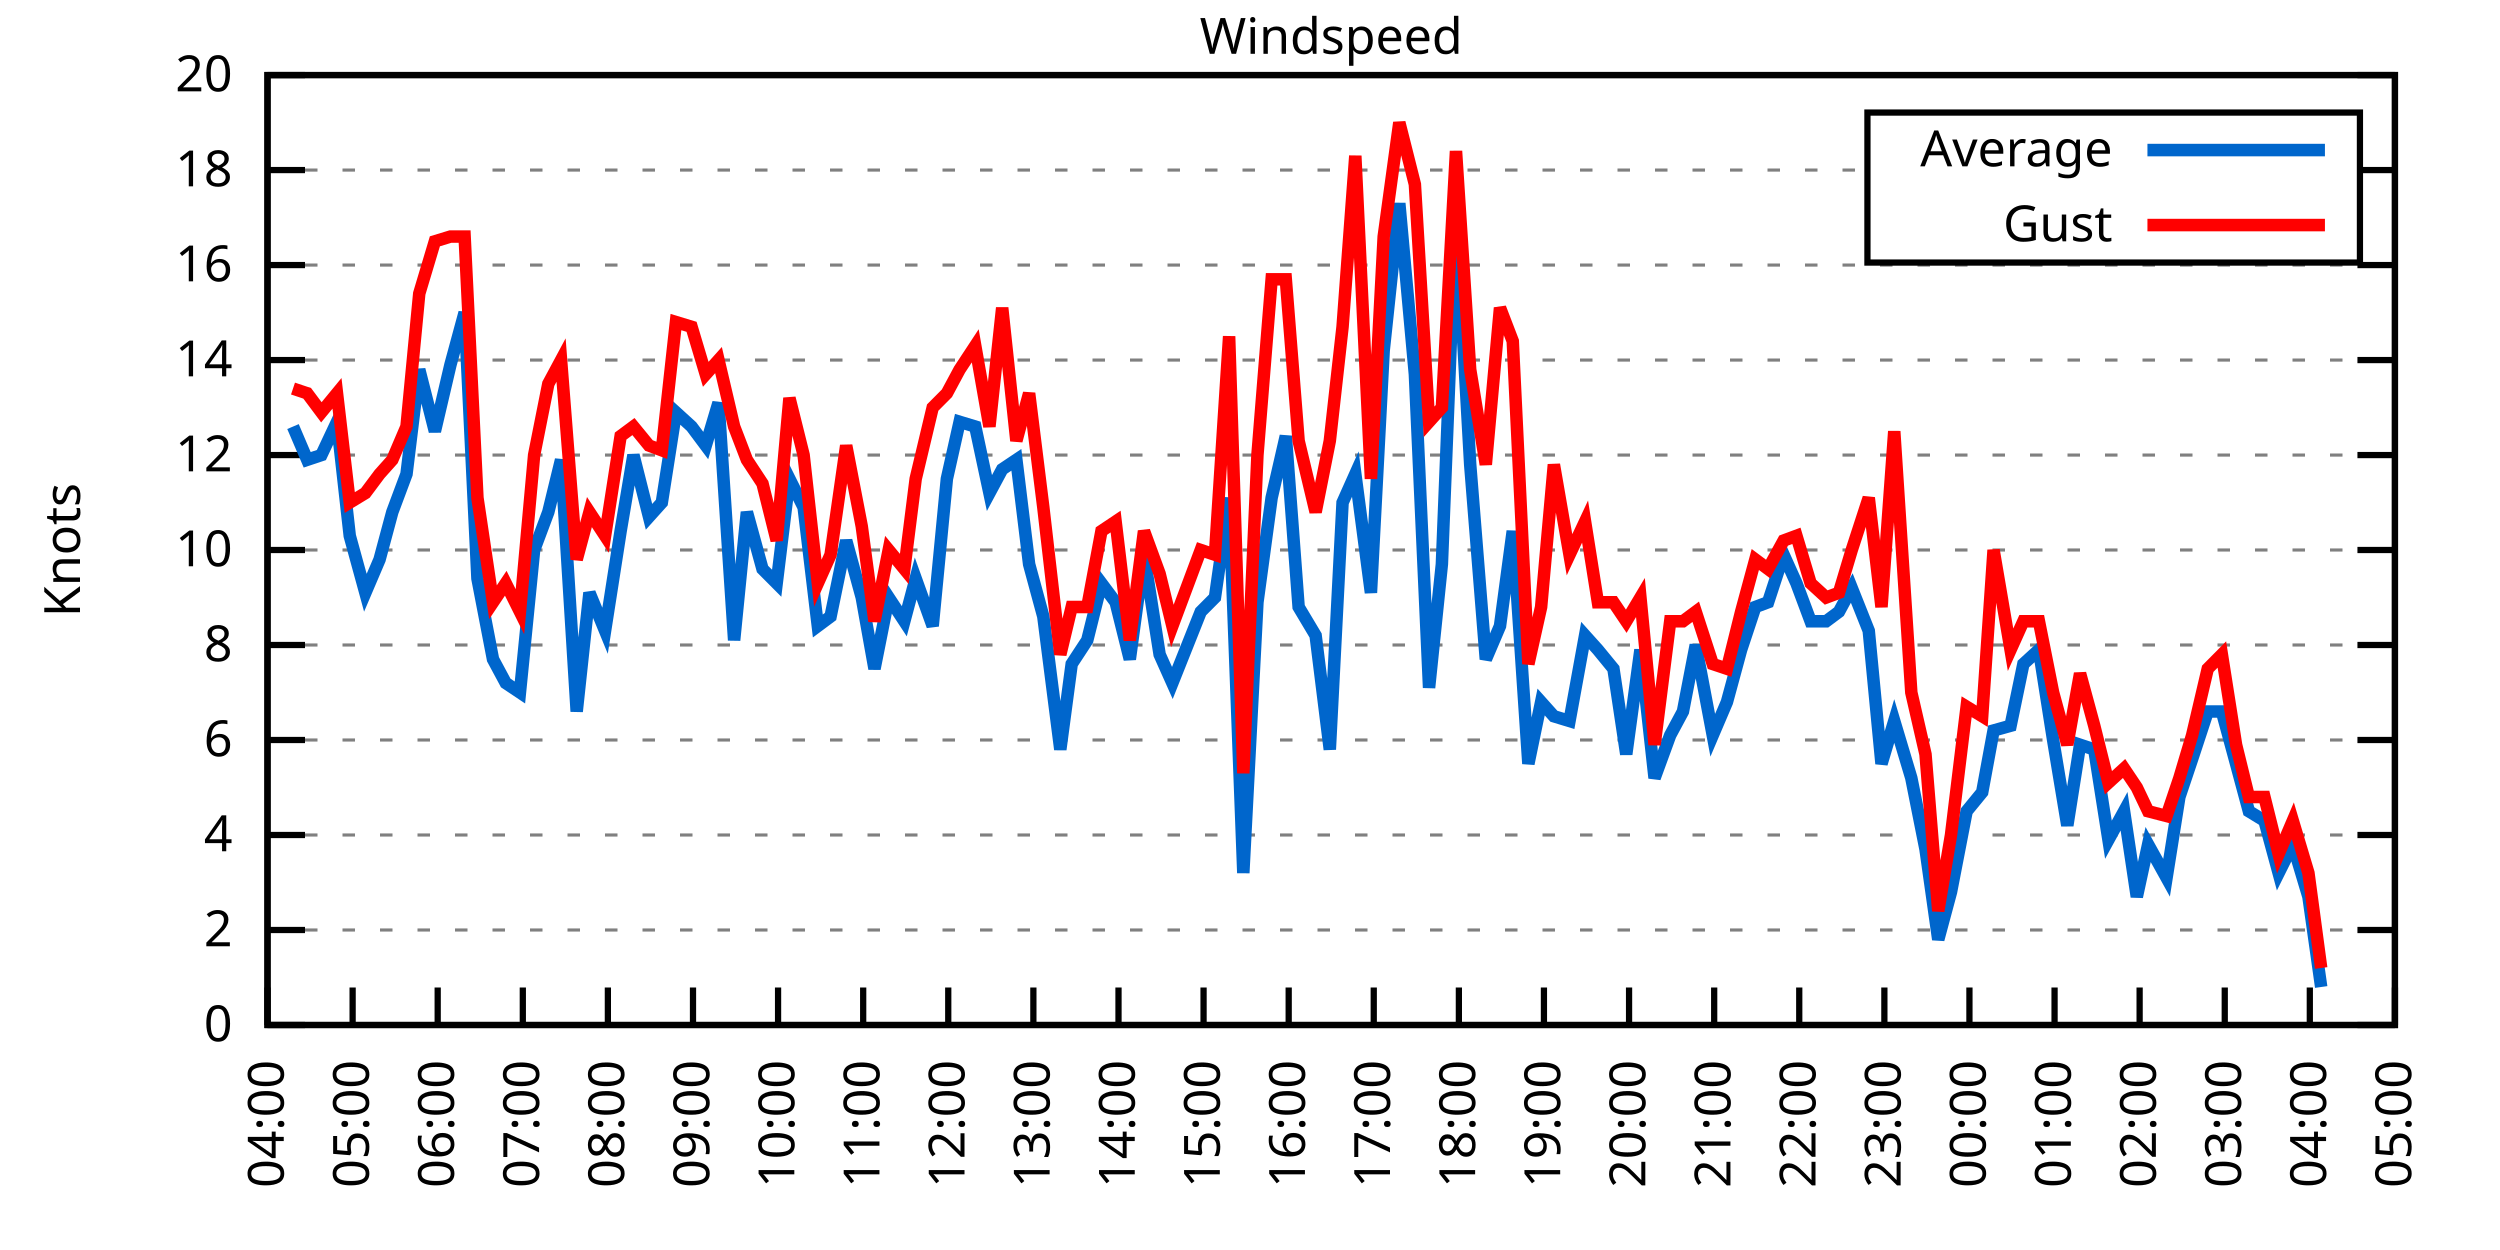
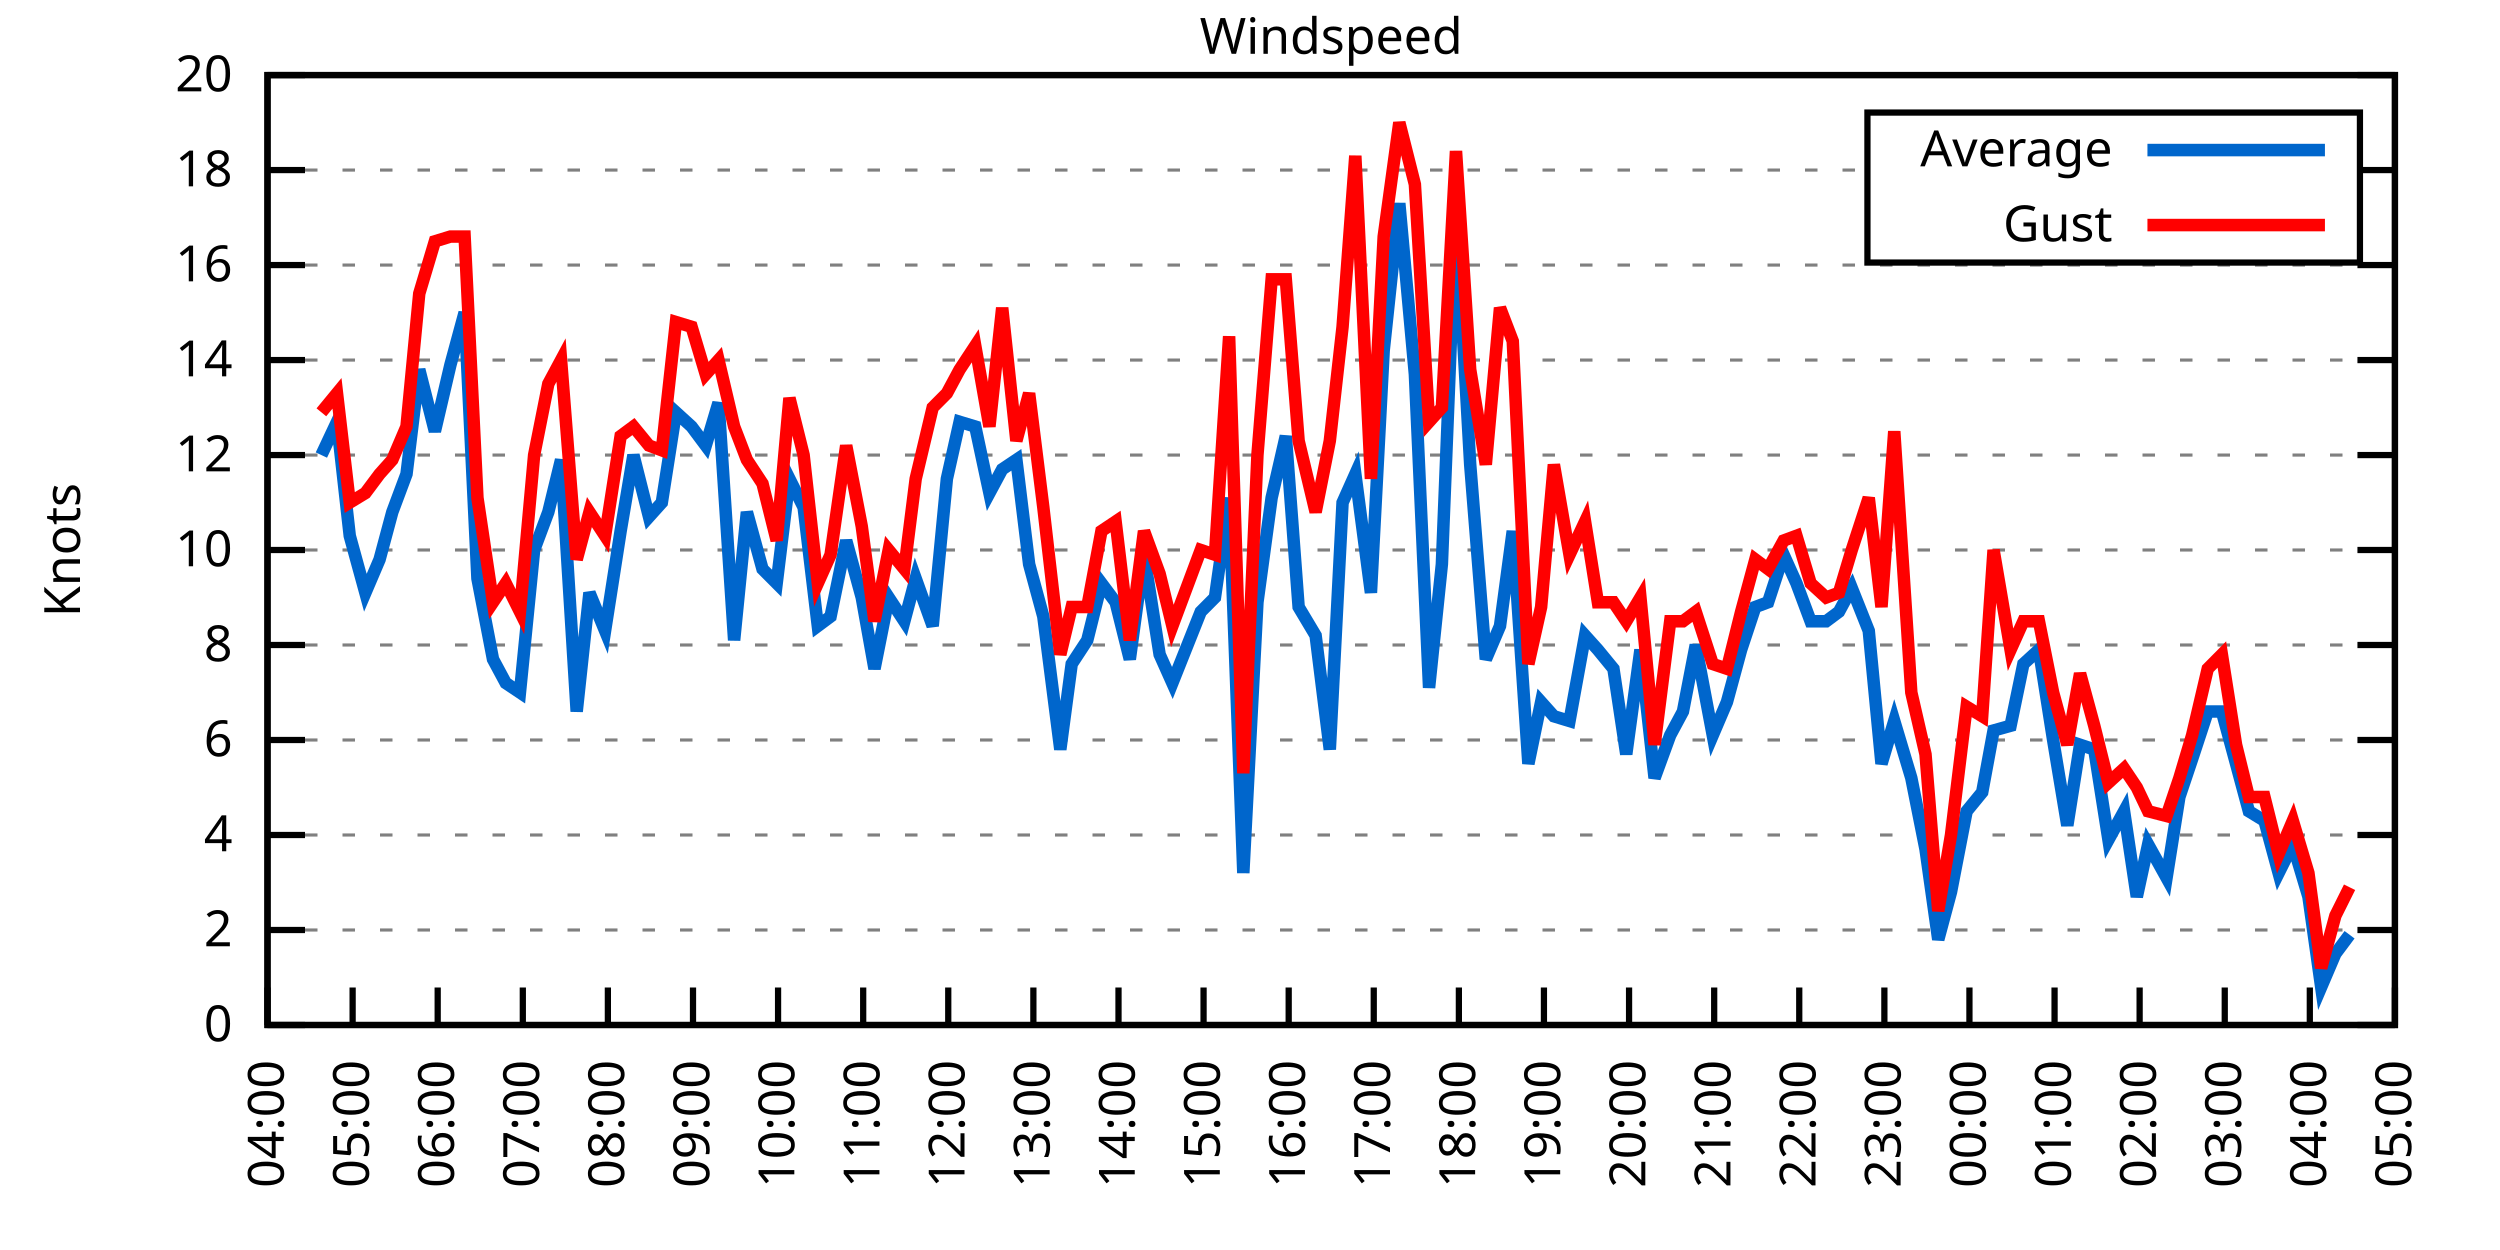
<svg xmlns="http://www.w3.org/2000/svg" xmlns:xlink="http://www.w3.org/1999/xlink" width="400" height="200" viewBox="0 0 400 200">
  <g id="gnuplot_canvas">
    <rect x="0" y="0" width="400" height="200" fill="none" />
    <defs>
      <circle id="gpDot" r="0.5" stroke-width="0.5" stroke="currentColor" />
      <path id="gpPt0" stroke-width="0.333" stroke="currentColor" d="M-1,0 h2 M0,-1 v2" />
      <path id="gpPt1" stroke-width="0.333" stroke="currentColor" d="M-1,-1 L1,1 M1,-1 L-1,1" />
      <path id="gpPt2" stroke-width="0.333" stroke="currentColor" d="M-1,0 L1,0 M0,-1 L0,1 M-1,-1 L1,1 M-1,1 L1,-1" />
      <rect id="gpPt3" stroke-width="0.333" stroke="currentColor" x="-1" y="-1" width="2" height="2" />
      <rect id="gpPt4" stroke-width="0.333" stroke="currentColor" fill="currentColor" x="-1" y="-1" width="2" height="2" />
      <circle id="gpPt5" stroke-width="0.333" stroke="currentColor" cx="0" cy="0" r="1" />
      <use xlink:href="#gpPt5" id="gpPt6" fill="currentColor" stroke="none" />
      <path id="gpPt7" stroke-width="0.333" stroke="currentColor" d="M0,-1.33 L-1.33,0.67 L1.33,0.67 z" />
      <use xlink:href="#gpPt7" id="gpPt8" fill="currentColor" stroke="none" />
      <use xlink:href="#gpPt7" id="gpPt9" stroke="currentColor" transform="rotate(180)" />
      <use xlink:href="#gpPt9" id="gpPt10" fill="currentColor" stroke="none" />
      <use xlink:href="#gpPt3" id="gpPt11" stroke="currentColor" transform="rotate(45)" />
      <use xlink:href="#gpPt11" id="gpPt12" fill="currentColor" stroke="none" />
      <path id="gpPt13" stroke-width="0.333" stroke="currentColor" d="M0,1.330 L1.265,0.411 L0.782,-1.067 L-0.782,-1.076 L-1.265,0.411 z" />
      <use xlink:href="#gpPt13" id="gpPt14" fill="currentColor" stroke="none" />
      <filter id="textbox" filterUnits="objectBoundingBox" x="0" y="0" height="1" width="1">
        <feFlood flood-color="white" flood-opacity="1" result="bgnd" />
        <feComposite in="SourceGraphic" in2="bgnd" operator="atop" />
      </filter>
      <filter id="greybox" filterUnits="objectBoundingBox" x="0" y="0" height="1" width="1">
        <feFlood flood-color="lightgrey" flood-opacity="1" result="grey" />
        <feComposite in="SourceGraphic" in2="grey" operator="atop" />
      </filter>
    </defs>
    <g fill="none" color="white" stroke="currentColor" stroke-width="1.00" stroke-linecap="butt" stroke-linejoin="miter">
</g>
    <g fill="none" color="black" stroke="currentColor" stroke-width="1.00" stroke-linecap="butt" stroke-linejoin="miter">
      <g stroke="none" shape-rendering="crispEdges">
        <polygon fill="rgb(255, 255, 255)" points="42.80,164.00 383.18,164.00 383.18,12.02 42.80,12.02 " />
      </g>
    </g>
    <g fill="none" color="black" stroke="currentColor" stroke-width="1.00" stroke-linecap="butt" stroke-linejoin="miter">
</g>
    <g fill="none" color="black" stroke="black" stroke-width="0.50" stroke-linecap="butt" stroke-linejoin="miter">
</g>
    <g fill="none" color="gray" stroke="currentColor" stroke-width="0.50" stroke-linecap="butt" stroke-linejoin="miter">
      <path stroke="gray" stroke-dasharray="2,4" class="gridline" d="M42.80,164.00 L383.19,164.00  " />
    </g>
    <g fill="none" color="gray" stroke="gray" stroke-width="1.00" stroke-linecap="butt" stroke-linejoin="miter">
</g>
    <g fill="none" color="black" stroke="currentColor" stroke-width="1.00" stroke-linecap="butt" stroke-linejoin="miter">
      <path stroke="black" d="M42.80,164.00 L48.80,164.00 M383.19,164.00 L377.19,164.00  " />
      <g transform="translate(37.20,166.60)" stroke="none" fill="black" font-family="Sans" font-size="8.00" text-anchor="end">
        <text>
          <tspan font-family="Sans"> 0</tspan>
        </text>
      </g>
    </g>
    <g fill="none" color="black" stroke="currentColor" stroke-width="1.00" stroke-linecap="butt" stroke-linejoin="miter">
</g>
    <g fill="none" color="black" stroke="black" stroke-width="0.50" stroke-linecap="butt" stroke-linejoin="miter">
</g>
    <g fill="none" color="gray" stroke="currentColor" stroke-width="0.50" stroke-linecap="butt" stroke-linejoin="miter">
      <path stroke="gray" stroke-dasharray="2,4" class="gridline" d="M42.80,148.80 L383.19,148.80  " />
    </g>
    <g fill="none" color="gray" stroke="gray" stroke-width="1.00" stroke-linecap="butt" stroke-linejoin="miter">
</g>
    <g fill="none" color="black" stroke="currentColor" stroke-width="1.00" stroke-linecap="butt" stroke-linejoin="miter">
      <path stroke="black" d="M42.80,148.80 L48.80,148.80 M383.19,148.80 L377.19,148.80  " />
      <g transform="translate(37.20,151.40)" stroke="none" fill="black" font-family="Sans" font-size="8.00" text-anchor="end">
        <text>
          <tspan font-family="Sans"> 2</tspan>
        </text>
      </g>
    </g>
    <g fill="none" color="black" stroke="currentColor" stroke-width="1.00" stroke-linecap="butt" stroke-linejoin="miter">
</g>
    <g fill="none" color="black" stroke="black" stroke-width="0.50" stroke-linecap="butt" stroke-linejoin="miter">
</g>
    <g fill="none" color="gray" stroke="currentColor" stroke-width="0.50" stroke-linecap="butt" stroke-linejoin="miter">
      <path stroke="gray" stroke-dasharray="2,4" class="gridline" d="M42.80,133.60 L383.19,133.60  " />
    </g>
    <g fill="none" color="gray" stroke="gray" stroke-width="1.00" stroke-linecap="butt" stroke-linejoin="miter">
</g>
    <g fill="none" color="black" stroke="currentColor" stroke-width="1.00" stroke-linecap="butt" stroke-linejoin="miter">
      <path stroke="black" d="M42.80,133.60 L48.80,133.60 M383.19,133.60 L377.19,133.60  " />
      <g transform="translate(37.20,136.20)" stroke="none" fill="black" font-family="Sans" font-size="8.00" text-anchor="end">
        <text>
          <tspan font-family="Sans"> 4</tspan>
        </text>
      </g>
    </g>
    <g fill="none" color="black" stroke="currentColor" stroke-width="1.00" stroke-linecap="butt" stroke-linejoin="miter">
</g>
    <g fill="none" color="black" stroke="black" stroke-width="0.50" stroke-linecap="butt" stroke-linejoin="miter">
</g>
    <g fill="none" color="gray" stroke="currentColor" stroke-width="0.50" stroke-linecap="butt" stroke-linejoin="miter">
      <path stroke="gray" stroke-dasharray="2,4" class="gridline" d="M42.80,118.40 L383.19,118.40  " />
    </g>
    <g fill="none" color="gray" stroke="gray" stroke-width="1.00" stroke-linecap="butt" stroke-linejoin="miter">
</g>
    <g fill="none" color="black" stroke="currentColor" stroke-width="1.00" stroke-linecap="butt" stroke-linejoin="miter">
      <path stroke="black" d="M42.80,118.40 L48.80,118.40 M383.19,118.40 L377.19,118.40  " />
      <g transform="translate(37.20,121.00)" stroke="none" fill="black" font-family="Sans" font-size="8.00" text-anchor="end">
        <text>
          <tspan font-family="Sans"> 6</tspan>
        </text>
      </g>
    </g>
    <g fill="none" color="black" stroke="currentColor" stroke-width="1.00" stroke-linecap="butt" stroke-linejoin="miter">
</g>
    <g fill="none" color="black" stroke="black" stroke-width="0.50" stroke-linecap="butt" stroke-linejoin="miter">
</g>
    <g fill="none" color="gray" stroke="currentColor" stroke-width="0.50" stroke-linecap="butt" stroke-linejoin="miter">
      <path stroke="gray" stroke-dasharray="2,4" class="gridline" d="M42.80,103.20 L383.19,103.20  " />
    </g>
    <g fill="none" color="gray" stroke="gray" stroke-width="1.00" stroke-linecap="butt" stroke-linejoin="miter">
</g>
    <g fill="none" color="black" stroke="currentColor" stroke-width="1.00" stroke-linecap="butt" stroke-linejoin="miter">
      <path stroke="black" d="M42.80,103.20 L48.80,103.20 M383.19,103.20 L377.19,103.20  " />
      <g transform="translate(37.20,105.80)" stroke="none" fill="black" font-family="Sans" font-size="8.00" text-anchor="end">
        <text>
          <tspan font-family="Sans"> 8</tspan>
        </text>
      </g>
    </g>
    <g fill="none" color="black" stroke="currentColor" stroke-width="1.00" stroke-linecap="butt" stroke-linejoin="miter">
</g>
    <g fill="none" color="black" stroke="black" stroke-width="0.50" stroke-linecap="butt" stroke-linejoin="miter">
</g>
    <g fill="none" color="gray" stroke="currentColor" stroke-width="0.50" stroke-linecap="butt" stroke-linejoin="miter">
      <path stroke="gray" stroke-dasharray="2,4" class="gridline" d="M42.80,88.00 L383.19,88.00  " />
    </g>
    <g fill="none" color="gray" stroke="gray" stroke-width="1.00" stroke-linecap="butt" stroke-linejoin="miter">
</g>
    <g fill="none" color="black" stroke="currentColor" stroke-width="1.00" stroke-linecap="butt" stroke-linejoin="miter">
      <path stroke="black" d="M42.80,88.00 L48.80,88.00 M383.19,88.00 L377.19,88.00  " />
      <g transform="translate(37.20,90.60)" stroke="none" fill="black" font-family="Sans" font-size="8.00" text-anchor="end">
        <text>
          <tspan font-family="Sans"> 10</tspan>
        </text>
      </g>
    </g>
    <g fill="none" color="black" stroke="currentColor" stroke-width="1.00" stroke-linecap="butt" stroke-linejoin="miter">
</g>
    <g fill="none" color="black" stroke="black" stroke-width="0.50" stroke-linecap="butt" stroke-linejoin="miter">
</g>
    <g fill="none" color="gray" stroke="currentColor" stroke-width="0.50" stroke-linecap="butt" stroke-linejoin="miter">
      <path stroke="gray" stroke-dasharray="2,4" class="gridline" d="M42.80,72.81 L383.19,72.81  " />
    </g>
    <g fill="none" color="gray" stroke="gray" stroke-width="1.00" stroke-linecap="butt" stroke-linejoin="miter">
</g>
    <g fill="none" color="black" stroke="currentColor" stroke-width="1.00" stroke-linecap="butt" stroke-linejoin="miter">
      <path stroke="black" d="M42.80,72.81 L48.80,72.81 M383.19,72.81 L377.19,72.81  " />
      <g transform="translate(37.20,75.41)" stroke="none" fill="black" font-family="Sans" font-size="8.00" text-anchor="end">
        <text>
          <tspan font-family="Sans"> 12</tspan>
        </text>
      </g>
    </g>
    <g fill="none" color="black" stroke="currentColor" stroke-width="1.00" stroke-linecap="butt" stroke-linejoin="miter">
</g>
    <g fill="none" color="black" stroke="black" stroke-width="0.50" stroke-linecap="butt" stroke-linejoin="miter">
</g>
    <g fill="none" color="gray" stroke="currentColor" stroke-width="0.50" stroke-linecap="butt" stroke-linejoin="miter">
      <path stroke="gray" stroke-dasharray="2,4" class="gridline" d="M42.80,57.61 L383.19,57.61  " />
    </g>
    <g fill="none" color="gray" stroke="gray" stroke-width="1.00" stroke-linecap="butt" stroke-linejoin="miter">
</g>
    <g fill="none" color="black" stroke="currentColor" stroke-width="1.00" stroke-linecap="butt" stroke-linejoin="miter">
      <path stroke="black" d="M42.80,57.61 L48.80,57.61 M383.19,57.61 L377.19,57.61  " />
      <g transform="translate(37.20,60.21)" stroke="none" fill="black" font-family="Sans" font-size="8.00" text-anchor="end">
        <text>
          <tspan font-family="Sans"> 14</tspan>
        </text>
      </g>
    </g>
    <g fill="none" color="black" stroke="currentColor" stroke-width="1.00" stroke-linecap="butt" stroke-linejoin="miter">
</g>
    <g fill="none" color="black" stroke="black" stroke-width="0.50" stroke-linecap="butt" stroke-linejoin="miter">
</g>
    <g fill="none" color="gray" stroke="currentColor" stroke-width="0.50" stroke-linecap="butt" stroke-linejoin="miter">
      <path stroke="gray" stroke-dasharray="2,4" class="gridline" d="M42.80,42.41 L383.19,42.41  " />
    </g>
    <g fill="none" color="gray" stroke="gray" stroke-width="1.00" stroke-linecap="butt" stroke-linejoin="miter">
</g>
    <g fill="none" color="black" stroke="currentColor" stroke-width="1.00" stroke-linecap="butt" stroke-linejoin="miter">
      <path stroke="black" d="M42.80,42.41 L48.80,42.41 M383.19,42.41 L377.19,42.41  " />
      <g transform="translate(37.20,45.01)" stroke="none" fill="black" font-family="Sans" font-size="8.00" text-anchor="end">
        <text>
          <tspan font-family="Sans"> 16</tspan>
        </text>
      </g>
    </g>
    <g fill="none" color="black" stroke="currentColor" stroke-width="1.00" stroke-linecap="butt" stroke-linejoin="miter">
</g>
    <g fill="none" color="black" stroke="black" stroke-width="0.50" stroke-linecap="butt" stroke-linejoin="miter">
</g>
    <g fill="none" color="gray" stroke="currentColor" stroke-width="0.50" stroke-linecap="butt" stroke-linejoin="miter">
      <path stroke="gray" stroke-dasharray="2,4" class="gridline" d="M42.80,27.21 L298.79,27.21 M377.59,27.21 L383.19,27.21  " />
    </g>
    <g fill="none" color="gray" stroke="gray" stroke-width="1.00" stroke-linecap="butt" stroke-linejoin="miter">
</g>
    <g fill="none" color="black" stroke="currentColor" stroke-width="1.00" stroke-linecap="butt" stroke-linejoin="miter">
      <path stroke="black" d="M42.80,27.21 L48.80,27.21 M383.19,27.21 L377.19,27.21  " />
      <g transform="translate(37.20,29.81)" stroke="none" fill="black" font-family="Sans" font-size="8.00" text-anchor="end">
        <text>
          <tspan font-family="Sans"> 18</tspan>
        </text>
      </g>
    </g>
    <g fill="none" color="black" stroke="currentColor" stroke-width="1.00" stroke-linecap="butt" stroke-linejoin="miter">
</g>
    <g fill="none" color="black" stroke="black" stroke-width="0.50" stroke-linecap="butt" stroke-linejoin="miter">
</g>
    <g fill="none" color="gray" stroke="currentColor" stroke-width="0.50" stroke-linecap="butt" stroke-linejoin="miter">
      <path stroke="gray" stroke-dasharray="2,4" class="gridline" d="M42.80,12.01 L383.19,12.01  " />
    </g>
    <g fill="none" color="gray" stroke="gray" stroke-width="1.00" stroke-linecap="butt" stroke-linejoin="miter">
</g>
    <g fill="none" color="black" stroke="currentColor" stroke-width="1.00" stroke-linecap="butt" stroke-linejoin="miter">
      <path stroke="black" d="M42.80,12.01 L48.80,12.01 M383.19,12.01 L377.19,12.01  " />
      <g transform="translate(37.20,14.61)" stroke="none" fill="black" font-family="Sans" font-size="8.00" text-anchor="end">
        <text>
          <tspan font-family="Sans"> 20</tspan>
        </text>
      </g>
    </g>
    <g fill="none" color="black" stroke="currentColor" stroke-width="1.00" stroke-linecap="butt" stroke-linejoin="miter">
      <path stroke="black" d="M42.80,164.00 L42.80,158.00  " />
      <g transform="translate(45.40,169.60) rotate(270.00)" stroke="none" fill="black" font-family="Sans" font-size="8.00" text-anchor="end">
        <text>
          <tspan font-family="Sans">04:00</tspan>
        </text>
      </g>
    </g>
    <g fill="none" color="black" stroke="currentColor" stroke-width="1.00" stroke-linecap="butt" stroke-linejoin="miter">
      <path stroke="black" d="M56.42,164.00 L56.42,158.00  " />
      <g transform="translate(59.02,169.60) rotate(270.00)" stroke="none" fill="black" font-family="Sans" font-size="8.00" text-anchor="end">
        <text>
          <tspan font-family="Sans">05:00</tspan>
        </text>
      </g>
    </g>
    <g fill="none" color="black" stroke="currentColor" stroke-width="1.00" stroke-linecap="butt" stroke-linejoin="miter">
      <path stroke="black" d="M70.03,164.00 L70.03,158.00  " />
      <g transform="translate(72.63,169.60) rotate(270.00)" stroke="none" fill="black" font-family="Sans" font-size="8.00" text-anchor="end">
        <text>
          <tspan font-family="Sans">06:00</tspan>
        </text>
      </g>
    </g>
    <g fill="none" color="black" stroke="currentColor" stroke-width="1.00" stroke-linecap="butt" stroke-linejoin="miter">
      <path stroke="black" d="M83.65,164.00 L83.65,158.00  " />
      <g transform="translate(86.25,169.60) rotate(270.00)" stroke="none" fill="black" font-family="Sans" font-size="8.00" text-anchor="end">
        <text>
          <tspan font-family="Sans">07:00</tspan>
        </text>
      </g>
    </g>
    <g fill="none" color="black" stroke="currentColor" stroke-width="1.00" stroke-linecap="butt" stroke-linejoin="miter">
      <path stroke="black" d="M97.26,164.00 L97.26,158.00  " />
      <g transform="translate(99.86,169.60) rotate(270.00)" stroke="none" fill="black" font-family="Sans" font-size="8.00" text-anchor="end">
        <text>
          <tspan font-family="Sans">08:00</tspan>
        </text>
      </g>
    </g>
    <g fill="none" color="black" stroke="currentColor" stroke-width="1.00" stroke-linecap="butt" stroke-linejoin="miter">
      <path stroke="black" d="M110.88,164.00 L110.88,158.00  " />
      <g transform="translate(113.48,169.60) rotate(270.00)" stroke="none" fill="black" font-family="Sans" font-size="8.00" text-anchor="end">
        <text>
          <tspan font-family="Sans">09:00</tspan>
        </text>
      </g>
    </g>
    <g fill="none" color="black" stroke="currentColor" stroke-width="1.00" stroke-linecap="butt" stroke-linejoin="miter">
      <path stroke="black" d="M124.49,164.00 L124.49,158.00  " />
      <g transform="translate(127.09,169.60) rotate(270.00)" stroke="none" fill="black" font-family="Sans" font-size="8.00" text-anchor="end">
        <text>
          <tspan font-family="Sans">10:00</tspan>
        </text>
      </g>
    </g>
    <g fill="none" color="black" stroke="currentColor" stroke-width="1.00" stroke-linecap="butt" stroke-linejoin="miter">
      <path stroke="black" d="M138.11,164.00 L138.11,158.00  " />
      <g transform="translate(140.71,169.60) rotate(270.00)" stroke="none" fill="black" font-family="Sans" font-size="8.00" text-anchor="end">
        <text>
          <tspan font-family="Sans">11:00</tspan>
        </text>
      </g>
    </g>
    <g fill="none" color="black" stroke="currentColor" stroke-width="1.00" stroke-linecap="butt" stroke-linejoin="miter">
      <path stroke="black" d="M151.72,164.00 L151.72,158.00  " />
      <g transform="translate(154.32,169.60) rotate(270.00)" stroke="none" fill="black" font-family="Sans" font-size="8.00" text-anchor="end">
        <text>
          <tspan font-family="Sans">12:00</tspan>
        </text>
      </g>
    </g>
    <g fill="none" color="black" stroke="currentColor" stroke-width="1.00" stroke-linecap="butt" stroke-linejoin="miter">
      <path stroke="black" d="M165.34,164.00 L165.34,158.00  " />
      <g transform="translate(167.94,169.60) rotate(270.00)" stroke="none" fill="black" font-family="Sans" font-size="8.00" text-anchor="end">
        <text>
          <tspan font-family="Sans">13:00</tspan>
        </text>
      </g>
    </g>
    <g fill="none" color="black" stroke="currentColor" stroke-width="1.00" stroke-linecap="butt" stroke-linejoin="miter">
      <path stroke="black" d="M178.96,164.00 L178.96,158.00  " />
      <g transform="translate(181.56,169.60) rotate(270.00)" stroke="none" fill="black" font-family="Sans" font-size="8.00" text-anchor="end">
        <text>
          <tspan font-family="Sans">14:00</tspan>
        </text>
      </g>
    </g>
    <g fill="none" color="black" stroke="currentColor" stroke-width="1.00" stroke-linecap="butt" stroke-linejoin="miter">
      <path stroke="black" d="M192.57,164.00 L192.57,158.00  " />
      <g transform="translate(195.17,169.60) rotate(270.00)" stroke="none" fill="black" font-family="Sans" font-size="8.00" text-anchor="end">
        <text>
          <tspan font-family="Sans">15:00</tspan>
        </text>
      </g>
    </g>
    <g fill="none" color="black" stroke="currentColor" stroke-width="1.00" stroke-linecap="butt" stroke-linejoin="miter">
      <path stroke="black" d="M206.19,164.00 L206.19,158.00  " />
      <g transform="translate(208.79,169.60) rotate(270.00)" stroke="none" fill="black" font-family="Sans" font-size="8.00" text-anchor="end">
        <text>
          <tspan font-family="Sans">16:00</tspan>
        </text>
      </g>
    </g>
    <g fill="none" color="black" stroke="currentColor" stroke-width="1.00" stroke-linecap="butt" stroke-linejoin="miter">
      <path stroke="black" d="M219.80,164.00 L219.80,158.00  " />
      <g transform="translate(222.40,169.60) rotate(270.00)" stroke="none" fill="black" font-family="Sans" font-size="8.00" text-anchor="end">
        <text>
          <tspan font-family="Sans">17:00</tspan>
        </text>
      </g>
    </g>
    <g fill="none" color="black" stroke="currentColor" stroke-width="1.00" stroke-linecap="butt" stroke-linejoin="miter">
      <path stroke="black" d="M233.42,164.00 L233.42,158.00  " />
      <g transform="translate(236.02,169.60) rotate(270.00)" stroke="none" fill="black" font-family="Sans" font-size="8.00" text-anchor="end">
        <text>
          <tspan font-family="Sans">18:00</tspan>
        </text>
      </g>
    </g>
    <g fill="none" color="black" stroke="currentColor" stroke-width="1.00" stroke-linecap="butt" stroke-linejoin="miter">
      <path stroke="black" d="M247.03,164.00 L247.03,158.00  " />
      <g transform="translate(249.63,169.60) rotate(270.00)" stroke="none" fill="black" font-family="Sans" font-size="8.00" text-anchor="end">
        <text>
          <tspan font-family="Sans">19:00</tspan>
        </text>
      </g>
    </g>
    <g fill="none" color="black" stroke="currentColor" stroke-width="1.00" stroke-linecap="butt" stroke-linejoin="miter">
      <path stroke="black" d="M260.65,164.00 L260.65,158.00  " />
      <g transform="translate(263.25,169.60) rotate(270.00)" stroke="none" fill="black" font-family="Sans" font-size="8.00" text-anchor="end">
        <text>
          <tspan font-family="Sans">20:00</tspan>
        </text>
      </g>
    </g>
    <g fill="none" color="black" stroke="currentColor" stroke-width="1.00" stroke-linecap="butt" stroke-linejoin="miter">
      <path stroke="black" d="M274.27,164.00 L274.27,158.00  " />
      <g transform="translate(276.87,169.60) rotate(270.00)" stroke="none" fill="black" font-family="Sans" font-size="8.00" text-anchor="end">
        <text>
          <tspan font-family="Sans">21:00</tspan>
        </text>
      </g>
    </g>
    <g fill="none" color="black" stroke="currentColor" stroke-width="1.00" stroke-linecap="butt" stroke-linejoin="miter">
      <path stroke="black" d="M287.88,164.00 L287.88,158.00  " />
      <g transform="translate(290.48,169.60) rotate(270.00)" stroke="none" fill="black" font-family="Sans" font-size="8.00" text-anchor="end">
        <text>
          <tspan font-family="Sans">22:00</tspan>
        </text>
      </g>
    </g>
    <g fill="none" color="black" stroke="currentColor" stroke-width="1.00" stroke-linecap="butt" stroke-linejoin="miter">
      <path stroke="black" d="M301.50,164.00 L301.50,158.00  " />
      <g transform="translate(304.10,169.60) rotate(270.00)" stroke="none" fill="black" font-family="Sans" font-size="8.00" text-anchor="end">
        <text>
          <tspan font-family="Sans">23:00</tspan>
        </text>
      </g>
    </g>
    <g fill="none" color="black" stroke="currentColor" stroke-width="1.00" stroke-linecap="butt" stroke-linejoin="miter">
      <path stroke="black" d="M315.11,164.00 L315.11,158.00  " />
      <g transform="translate(317.71,169.60) rotate(270.00)" stroke="none" fill="black" font-family="Sans" font-size="8.00" text-anchor="end">
        <text>
          <tspan font-family="Sans">00:00</tspan>
        </text>
      </g>
    </g>
    <g fill="none" color="black" stroke="currentColor" stroke-width="1.00" stroke-linecap="butt" stroke-linejoin="miter">
      <path stroke="black" d="M328.73,164.00 L328.73,158.00  " />
      <g transform="translate(331.33,169.60) rotate(270.00)" stroke="none" fill="black" font-family="Sans" font-size="8.00" text-anchor="end">
        <text>
          <tspan font-family="Sans">01:00</tspan>
        </text>
      </g>
    </g>
    <g fill="none" color="black" stroke="currentColor" stroke-width="1.00" stroke-linecap="butt" stroke-linejoin="miter">
      <path stroke="black" d="M342.34,164.00 L342.34,158.00  " />
      <g transform="translate(344.94,169.60) rotate(270.00)" stroke="none" fill="black" font-family="Sans" font-size="8.00" text-anchor="end">
        <text>
          <tspan font-family="Sans">02:00</tspan>
        </text>
      </g>
    </g>
    <g fill="none" color="black" stroke="currentColor" stroke-width="1.00" stroke-linecap="butt" stroke-linejoin="miter">
      <path stroke="black" d="M355.96,164.00 L355.96,158.00  " />
      <g transform="translate(358.56,169.60) rotate(270.00)" stroke="none" fill="black" font-family="Sans" font-size="8.00" text-anchor="end">
        <text>
          <tspan font-family="Sans">03:00</tspan>
        </text>
      </g>
    </g>
    <g fill="none" color="black" stroke="currentColor" stroke-width="1.00" stroke-linecap="butt" stroke-linejoin="miter">
      <path stroke="black" d="M369.57,164.00 L369.57,158.00  " />
      <g transform="translate(372.17,169.60) rotate(270.00)" stroke="none" fill="black" font-family="Sans" font-size="8.00" text-anchor="end">
        <text>
          <tspan font-family="Sans">04:00</tspan>
        </text>
      </g>
    </g>
    <g fill="none" color="black" stroke="currentColor" stroke-width="1.00" stroke-linecap="butt" stroke-linejoin="miter">
      <path stroke="black" d="M383.19,164.00 L383.19,158.00  " />
      <g transform="translate(385.79,169.60) rotate(270.00)" stroke="none" fill="black" font-family="Sans" font-size="8.00" text-anchor="end">
        <text>
          <tspan font-family="Sans">05:00</tspan>
        </text>
      </g>
    </g>
    <g fill="none" color="black" stroke="currentColor" stroke-width="1.00" stroke-linecap="butt" stroke-linejoin="miter">
</g>
    <g fill="none" color="black" stroke="currentColor" stroke-width="1.00" stroke-linecap="butt" stroke-linejoin="miter">
      <path stroke="black" d="M42.80,12.01 L42.80,164.00 L383.19,164.00 L383.19,12.01 L42.80,12.01 Z  " />
    </g>
    <g fill="none" color="black" stroke="currentColor" stroke-width="1.00" stroke-linecap="butt" stroke-linejoin="miter">
</g>
    <g fill="none" color="black" stroke="currentColor" stroke-width="1.00" stroke-linecap="butt" stroke-linejoin="miter">
      <path stroke="black" d="M298.79,42.01 L298.79,18.01 L377.59,18.01 L377.59,42.01 L298.79,42.01 Z  " />
    </g>
    <g id="Windspeed_plot_1">
      <g fill="none" color="white" stroke="black" stroke-width="2.00" stroke-linecap="butt" stroke-linejoin="miter">
</g>
      <g fill="none" color="black" stroke="currentColor" stroke-width="2.00" stroke-linecap="butt" stroke-linejoin="miter">
        <g transform="translate(337.99,26.61)" stroke="none" fill="black" font-family="Sans" font-size="8.00" text-anchor="end">
          <text>
            <tspan font-family="Sans">Average</tspan>
          </text>
        </g>
      </g>
      <g fill="none" color="black" stroke="currentColor" stroke-width="2.00" stroke-linecap="butt" stroke-linejoin="miter">
-         <path stroke="rgb(  0, 102, 204)" d="M343.59,24.01 L371.99,24.01 M46.88,68.25 L49.15,73.57 L51.42,72.81 L53.92,67.49 L55.96,85.73 L58.46,94.84   L60.73,89.52 L62.77,81.93 L65.04,75.85 L67.08,59.13 L69.58,69.01 L72.07,58.37 L74.34,50.01 L76.39,92.56   L78.88,105.48 L80.92,109.28 L83.19,110.80 L85.46,88.00 L87.73,81.93 L89.77,73.57 L92.27,113.84 L94.31,94.84   L96.81,100.92 L99.30,84.97 L101.35,72.81 L103.84,82.69 L105.89,80.41 L108.15,65.97 L110.65,68.25 L112.92,71.29   L114.96,64.45 L117.46,102.44 L119.50,81.93 L122.00,91.04 L124.27,93.32 L126.31,76.61 L128.58,81.17 L130.85,100.16   L132.89,98.64 L135.39,86.49 L137.88,95.60 L139.92,107.00 L142.19,95.60 L144.69,99.40 L146.51,92.56 L149.23,100.16   L151.50,76.61 L153.54,67.49 L156.04,68.25 L158.31,78.89 L160.35,75.09 L162.62,73.57 L164.66,90.28 L166.93,98.64   L169.65,119.92 L171.47,106.24 L173.96,102.44 L176.23,93.32 L178.50,96.36 L180.77,105.48 L183.04,88.76 L185.54,104.72   L187.58,109.28 L192.12,97.88 L194.39,95.60 L196.66,79.65 L198.93,139.68 L201.19,96.36 L203.46,79.65 L205.73,69.77   L207.78,97.12 L210.50,101.68 L212.77,119.92 L214.81,80.41 L216.85,75.85 L219.35,94.84 L221.39,56.09 L223.89,32.53   L226.38,59.89 L228.65,110.04 L230.70,90.28 L232.96,34.05 L235.23,74.33 L237.73,105.48 L240.00,100.16 L242.04,84.97   L244.54,122.20 L246.58,112.32 L248.62,114.60 L251.12,115.36 L253.61,101.68 L255.66,103.96 L258.15,107.00 L260.20,120.68   L262.47,103.96 L264.73,124.48 L267.23,117.64 L269.27,113.84 L271.32,103.20 L274.04,117.64 L276.31,112.32 L278.58,103.96   L280.85,97.12 L282.89,96.36 L285.38,88.76 L287.43,93.32 L289.70,99.40 L292.19,99.40 L294.23,97.88 L296.28,94.08   L299.00,100.92 L301.04,122.20 L303.08,115.36 L305.81,124.48 L308.08,135.88 L310.12,150.32 L312.16,142.72 L314.66,129.80   L317.15,126.76 L318.97,116.88 L321.69,116.12 L323.74,106.24 L326.23,103.96 L328.50,118.40 L330.77,132.08 L332.81,119.16   L335.08,119.92 L337.35,134.36 L339.85,129.80 L341.89,143.48 L343.70,135.12 L346.65,140.44 L348.70,127.52 L350.74,121.44   L353.24,113.84 L355.50,113.84 L357.77,122.20 L359.82,129.80 L362.31,131.32 L364.58,139.68 L366.85,135.12 L369.35,143.48   L371.39,157.92  " />
+         <path stroke="rgb(  0, 102, 204)" d="M343.59,24.01 L371.99,24.01 M51.42,72.81 L53.92,67.49 L55.96,85.73 L58.46,94.84 L60.73,89.52 L62.77,81.93   L65.04,75.85 L67.08,59.13 L69.58,69.01 L72.07,58.37 L74.34,50.01 L76.39,92.56 L78.88,105.48 L80.92,109.28   L83.19,110.80 L85.46,88.00 L87.73,81.93 L89.77,73.57 L92.27,113.84 L94.31,94.84 L96.81,100.92 L99.30,84.97   L101.35,72.81 L103.84,82.69 L105.89,80.41 L108.15,65.97 L110.65,68.25 L112.92,71.29 L114.96,64.45 L117.46,102.44   L119.50,81.93 L122.00,91.04 L124.27,93.32 L126.31,76.61 L128.58,81.17 L130.85,100.16 L132.89,98.64 L135.39,86.49   L137.88,95.60 L139.92,107.00 L142.19,95.60 L144.69,99.40 L146.51,92.56 L149.23,100.16 L151.50,76.61 L153.54,67.49   L156.04,68.25 L158.31,78.89 L160.35,75.09 L162.62,73.57 L164.66,90.28 L166.93,98.64 L169.65,119.92 L171.47,106.24   L173.96,102.44 L176.23,93.32 L178.50,96.36 L180.77,105.48 L183.04,88.76 L185.54,104.72 L187.58,109.28 L192.12,97.88   L194.39,95.60 L196.66,79.65 L198.93,139.68 L201.19,96.36 L203.46,79.65 L205.73,69.77 L207.78,97.12 L210.50,101.68   L212.77,119.92 L214.81,80.41 L216.85,75.85 L219.35,94.84 L221.39,56.09 L223.89,32.53 L226.38,59.89 L228.65,110.04   L230.70,90.28 L232.96,34.05 L235.23,74.33 L237.73,105.48 L240.00,100.16 L242.04,84.97 L244.54,122.20 L246.58,112.32   L248.62,114.60 L251.12,115.36 L253.61,101.68 L255.66,103.96 L258.15,107.00 L260.20,120.68 L262.47,103.96 L264.73,124.48   L267.23,117.64 L269.27,113.84 L271.32,103.20 L274.04,117.64 L276.31,112.32 L278.58,103.96 L280.85,97.12 L282.89,96.36   L285.38,88.76 L287.43,93.32 L289.70,99.40 L292.19,99.40 L294.23,97.88 L296.28,94.08 L299.00,100.92 L301.04,122.20   L303.08,115.36 L305.81,124.48 L308.08,135.88 L310.12,150.32 L312.16,142.72 L314.66,129.80 L317.15,126.76 L318.97,116.88   L321.69,116.12 L323.74,106.24 L326.23,103.96 L328.50,118.40 L330.77,132.08 L332.81,119.16 L335.08,119.92 L337.35,134.36   L339.85,129.80 L341.89,143.48 L343.70,135.12 L346.65,140.44 L348.70,127.52 L350.74,121.44 L353.24,113.84 L355.50,113.84   L357.77,122.20 L359.82,129.80 L362.31,131.32 L364.58,139.68 L366.85,135.12 L369.35,143.48 L371.39,157.92 L373.66,152.60   L375.93,149.56  " />
      </g>
    </g>
    <g id="Windspeed_plot_2">
      <g fill="none" color="black" stroke="currentColor" stroke-width="2.00" stroke-linecap="butt" stroke-linejoin="miter">
        <g transform="translate(337.99,38.61)" stroke="none" fill="black" font-family="Sans" font-size="8.00" text-anchor="end">
          <text>
            <tspan font-family="Sans">Gust</tspan>
          </text>
        </g>
      </g>
      <g fill="none" color="black" stroke="currentColor" stroke-width="2.00" stroke-linecap="butt" stroke-linejoin="miter">
-         <path stroke="rgb(255,   0,   0)" d="M343.59,36.01 L371.99,36.01 M46.88,62.17 L49.15,62.93 L51.42,65.97 L53.92,62.93 L55.96,80.41 L58.46,78.89   L60.73,75.85 L62.77,73.57 L65.04,68.25 L67.08,46.97 L69.58,38.61 L72.07,37.85 L74.34,37.85 L76.39,79.65   L78.88,96.36 L80.92,93.32 L83.19,97.88 L85.46,72.81 L87.73,61.41 L89.77,57.61 L92.27,89.52 L94.31,81.93   L96.81,85.73 L99.30,69.77 L101.35,68.25 L103.84,71.29 L105.89,72.05 L108.15,51.53 L110.65,52.29 L112.92,59.89   L114.96,57.61 L117.46,68.25 L119.50,73.57 L122.00,77.37 L124.27,86.49 L126.31,63.69 L128.58,72.81 L130.85,93.32   L132.89,88.76 L135.39,71.29 L137.88,84.21 L139.92,99.40 L142.19,88.00 L144.69,91.04 L146.51,76.61 L149.23,65.21   L151.50,62.93 L153.54,59.13 L156.04,55.33 L158.31,68.25 L160.35,49.25 L162.62,70.53 L164.66,62.93 L166.93,81.17   L169.65,104.72 L171.47,97.12 L173.96,97.12 L176.23,84.97 L178.50,83.45 L180.77,102.44 L183.04,84.97 L185.54,91.80   L187.58,100.16 L192.12,88.00 L194.39,88.76 L196.66,53.81 L198.93,123.72 L201.19,72.81 L203.46,44.69 L205.73,44.69   L207.78,70.53 L210.50,81.93 L212.77,70.53 L214.81,52.29 L216.85,24.93 L219.35,76.61 L221.39,37.85 L223.89,19.61   L226.38,29.49 L228.65,67.49 L230.70,65.21 L232.96,24.17 L235.23,59.13 L237.73,74.33 L240.00,49.25 L242.04,54.57   L244.54,106.24 L246.58,97.12 L248.62,74.33 L251.12,88.76 L253.61,83.45 L255.66,96.36 L258.15,96.36 L260.20,99.40   L262.47,95.60 L264.73,119.16 L267.23,99.40 L269.27,99.40 L271.32,97.88 L274.04,106.24 L276.31,107.00 L278.58,97.88   L280.85,89.52 L282.89,91.04 L285.38,86.49 L287.43,85.73 L289.70,93.32 L292.19,95.60 L294.23,94.84 L296.28,88.00   L299.00,79.65 L301.04,97.12 L303.08,69.01 L305.81,110.80 L308.08,120.68 L310.12,145.76 L312.16,133.60 L314.66,113.08   L317.15,114.60 L318.97,88.00 L321.69,103.96 L323.74,99.40 L326.23,99.40 L328.50,110.80 L330.77,119.16 L332.81,107.76   L335.08,116.12 L337.35,125.24 L339.85,122.96 L341.89,126.00 L343.70,129.80 L346.65,130.56 L348.70,124.48 L350.74,117.64   L353.24,107.00 L355.50,104.72 L357.77,119.16 L359.82,127.52 L362.31,127.52 L364.58,136.64 L366.85,131.32 L369.35,139.68   L371.39,154.88  " />
+         <path stroke="rgb(255,   0,   0)" d="M343.59,36.01 L371.99,36.01 M51.42,65.97 L53.92,62.93 L55.96,80.41 L58.46,78.89 L60.73,75.85 L62.77,73.57   L65.04,68.25 L67.08,46.97 L69.58,38.61 L72.07,37.85 L74.34,37.85 L76.39,79.65 L78.88,96.36 L80.92,93.32   L83.19,97.88 L85.46,72.81 L87.73,61.41 L89.77,57.61 L92.27,89.52 L94.31,81.93 L96.81,85.73 L99.30,69.77   L101.35,68.25 L103.84,71.29 L105.89,72.05 L108.15,51.53 L110.65,52.29 L112.92,59.89 L114.96,57.61 L117.46,68.25   L119.50,73.57 L122.00,77.37 L124.27,86.49 L126.31,63.69 L128.58,72.81 L130.85,93.32 L132.89,88.76 L135.39,71.29   L137.88,84.21 L139.92,99.40 L142.19,88.00 L144.69,91.04 L146.51,76.61 L149.23,65.21 L151.50,62.93 L153.54,59.13   L156.04,55.33 L158.31,68.25 L160.35,49.25 L162.62,70.53 L164.66,62.93 L166.93,81.17 L169.65,104.72 L171.47,97.12   L173.96,97.12 L176.23,84.97 L178.50,83.45 L180.77,102.44 L183.04,84.97 L185.54,91.80 L187.58,100.16 L192.12,88.00   L194.39,88.76 L196.66,53.81 L198.93,123.72 L201.19,72.81 L203.46,44.69 L205.73,44.69 L207.78,70.53 L210.50,81.93   L212.77,70.53 L214.81,52.29 L216.85,24.93 L219.35,76.61 L221.39,37.85 L223.89,19.61 L226.38,29.49 L228.65,67.49   L230.70,65.21 L232.96,24.17 L235.23,59.13 L237.73,74.33 L240.00,49.25 L242.04,54.57 L244.54,106.24 L246.58,97.12   L248.62,74.33 L251.12,88.76 L253.61,83.45 L255.66,96.36 L258.15,96.36 L260.20,99.40 L262.47,95.60 L264.73,119.16   L267.23,99.40 L269.27,99.40 L271.32,97.88 L274.04,106.24 L276.31,107.00 L278.58,97.88 L280.85,89.52 L282.89,91.04   L285.38,86.49 L287.43,85.73 L289.70,93.32 L292.19,95.60 L294.23,94.84 L296.28,88.00 L299.00,79.65 L301.04,97.12   L303.08,69.01 L305.81,110.80 L308.08,120.68 L310.12,145.76 L312.16,133.60 L314.66,113.08 L317.15,114.60 L318.97,88.00   L321.69,103.96 L323.74,99.40 L326.23,99.40 L328.50,110.80 L330.77,119.16 L332.81,107.76 L335.08,116.12 L337.35,125.24   L339.85,122.96 L341.89,126.00 L343.70,129.80 L346.65,130.56 L348.70,124.48 L350.74,117.64 L353.24,107.00 L355.50,104.72   L357.77,119.16 L359.82,127.52 L362.31,127.52 L364.58,136.64 L366.85,131.32 L369.35,139.68 L371.39,154.88 L373.66,146.52   L375.93,141.96  " />
      </g>
    </g>
    <g fill="none" color="black" stroke="currentColor" stroke-width="2.00" stroke-linecap="butt" stroke-linejoin="miter">
</g>
    <g fill="none" color="black" stroke="black" stroke-width="1.00" stroke-linecap="butt" stroke-linejoin="miter">
</g>
    <g fill="none" color="black" stroke="currentColor" stroke-width="1.00" stroke-linecap="butt" stroke-linejoin="miter">
      <path stroke="black" d="M42.80,12.01 L42.80,164.00 L383.19,164.00 L383.19,12.01 L42.80,12.01 Z  " />
      <g transform="translate(12.80,88.01) rotate(270.00)" stroke="none" fill="black" font-family="Sans" font-size="8.00" text-anchor="middle">
        <text>
          <tspan font-family="Sans">Knots</tspan>
        </text>
      </g>
    </g>
    <g fill="none" color="black" stroke="currentColor" stroke-width="1.00" stroke-linecap="butt" stroke-linejoin="miter">
</g>
    <g fill="none" color="black" stroke="currentColor" stroke-width="1.00" stroke-linecap="butt" stroke-linejoin="miter">
      <g transform="translate(212.99,8.61)" stroke="none" fill="black" font-family="Sans" font-size="8.00" text-anchor="middle">
        <text>
          <tspan font-family="Sans">Windspeed</tspan>
        </text>
      </g>
    </g>
    <g fill="none" color="black" stroke="currentColor" stroke-width="1.00" stroke-linecap="butt" stroke-linejoin="miter">
</g>
  </g>
</svg>
